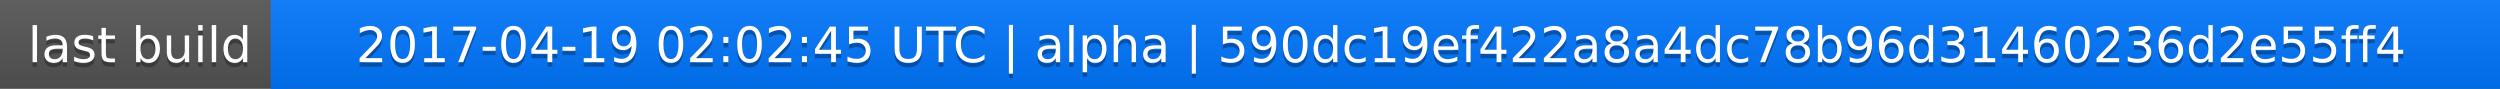
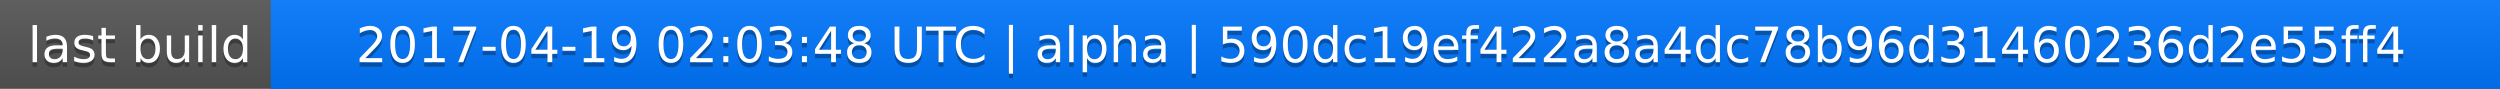
<svg xmlns="http://www.w3.org/2000/svg" width="563" height="20">
  <linearGradient id="a" x2="0" y2="100%">
    <stop offset="0" stop-color="#bbb" stop-opacity=".1" />
    <stop offset="1" stop-opacity=".1" />
  </linearGradient>
  <rect rx="0" width="563" height="20" fill="#555" />
  <rect rx="0" x="61" width="502" height="20" fill="#07f" />
  <path fill="#07f" d="M61 0h4v20h-4z" />
  <rect rx="0" width="563" height="20" fill="url(#a)" />
  <g fill="#fff" text-anchor="middle" font-family="DejaVu Sans,Verdana,Geneva,sans-serif" font-size="11">
    <text x="31.5" y="15" fill="#010101" fill-opacity=".3">last build</text>
    <text x="31.5" y="14">last build</text>
-     <text x="311" y="15" fill="#010101" fill-opacity=".3">2017-04-19 02:02:45 UTC | alpha | 590dc19ef422a8a4dc78b96d31460236d2e55ff4</text>
-     <text x="311" y="14">2017-04-19 02:02:45 UTC | alpha | 590dc19ef422a8a4dc78b96d31460236d2e55ff4</text>
+     <text x="311" y="15" fill="#010101" fill-opacity=".3">2017-04-19 02:03:48 UTC | alpha | 590dc19ef422a8a4dc78b96d31460236d2e55ff4</text>
+     <text x="311" y="14">2017-04-19 02:03:48 UTC | alpha | 590dc19ef422a8a4dc78b96d31460236d2e55ff4</text>
  </g>
</svg>
